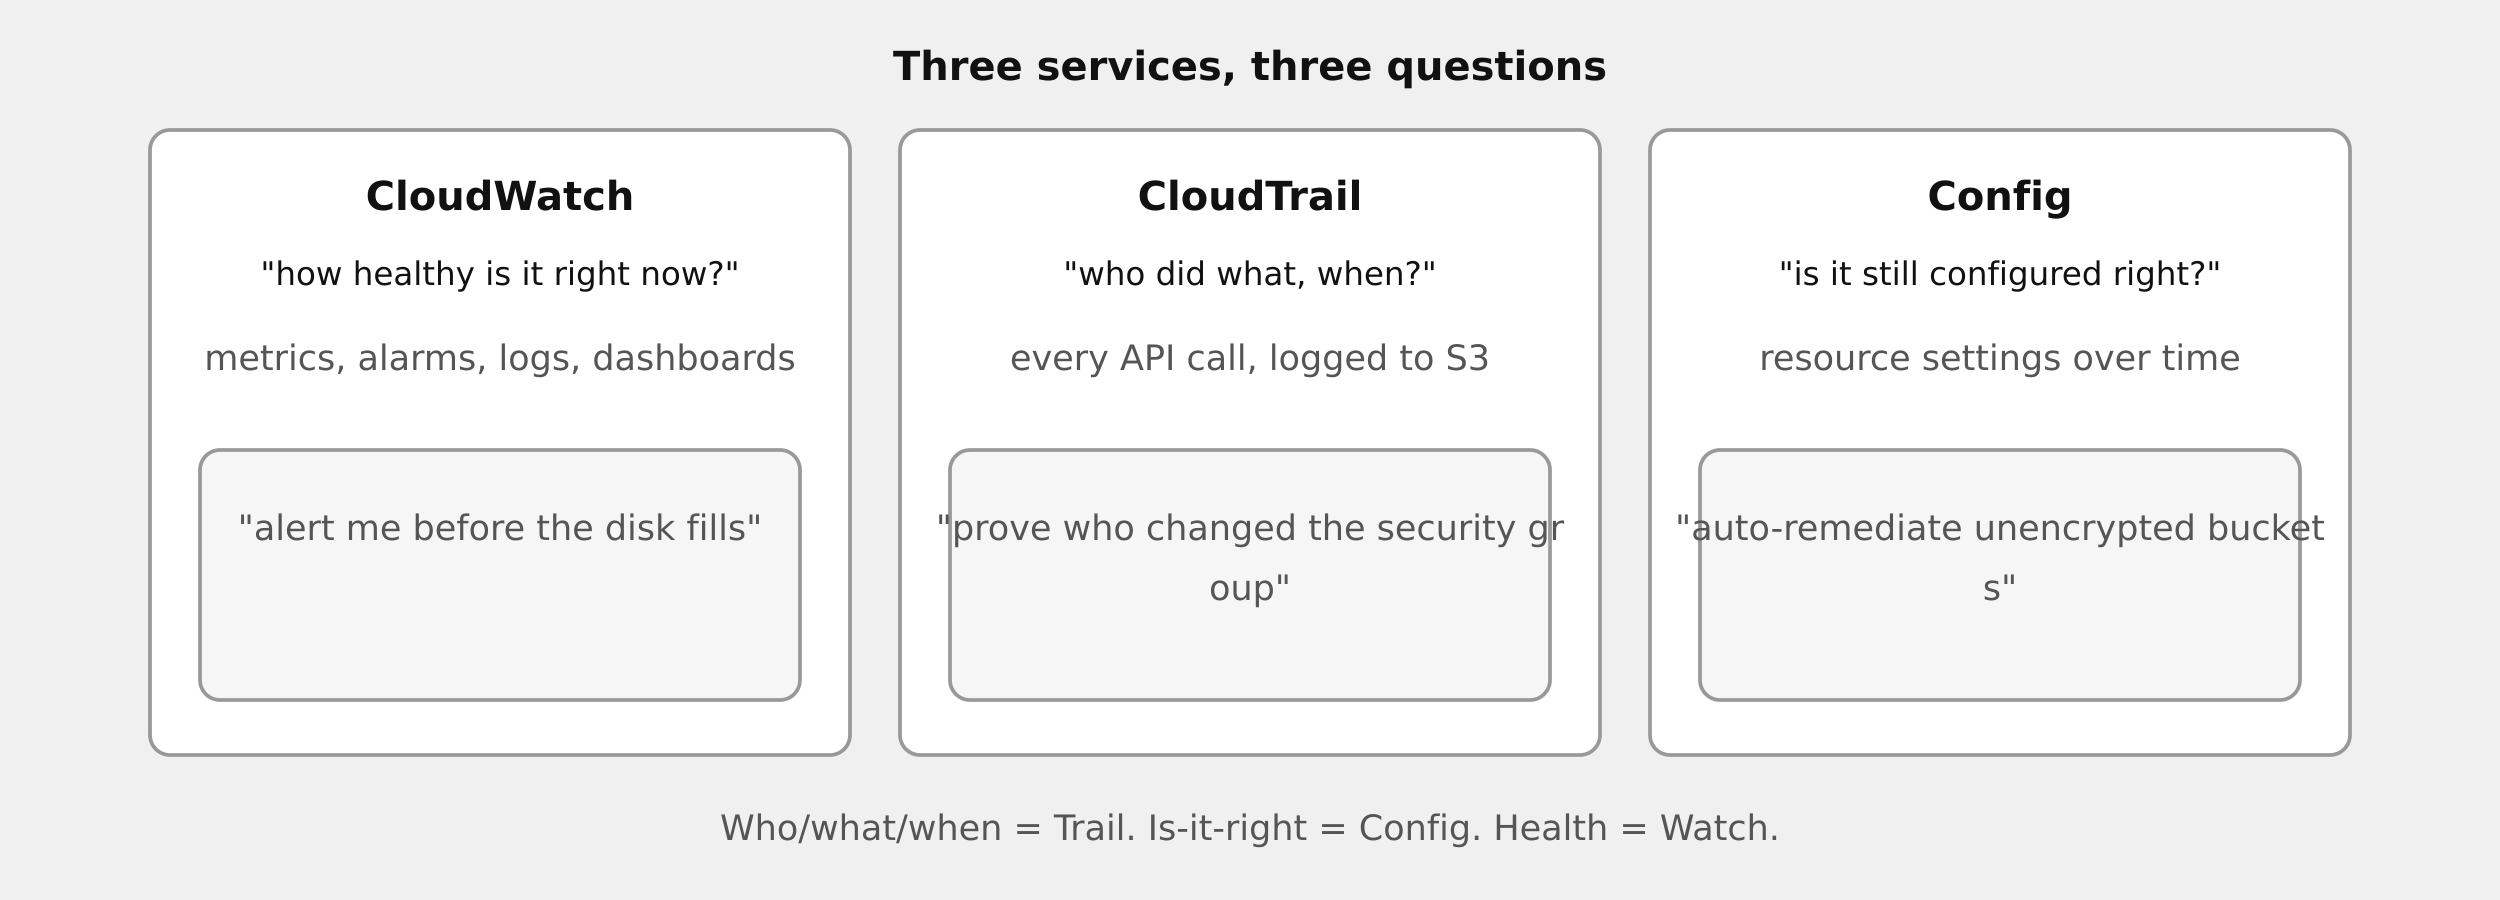
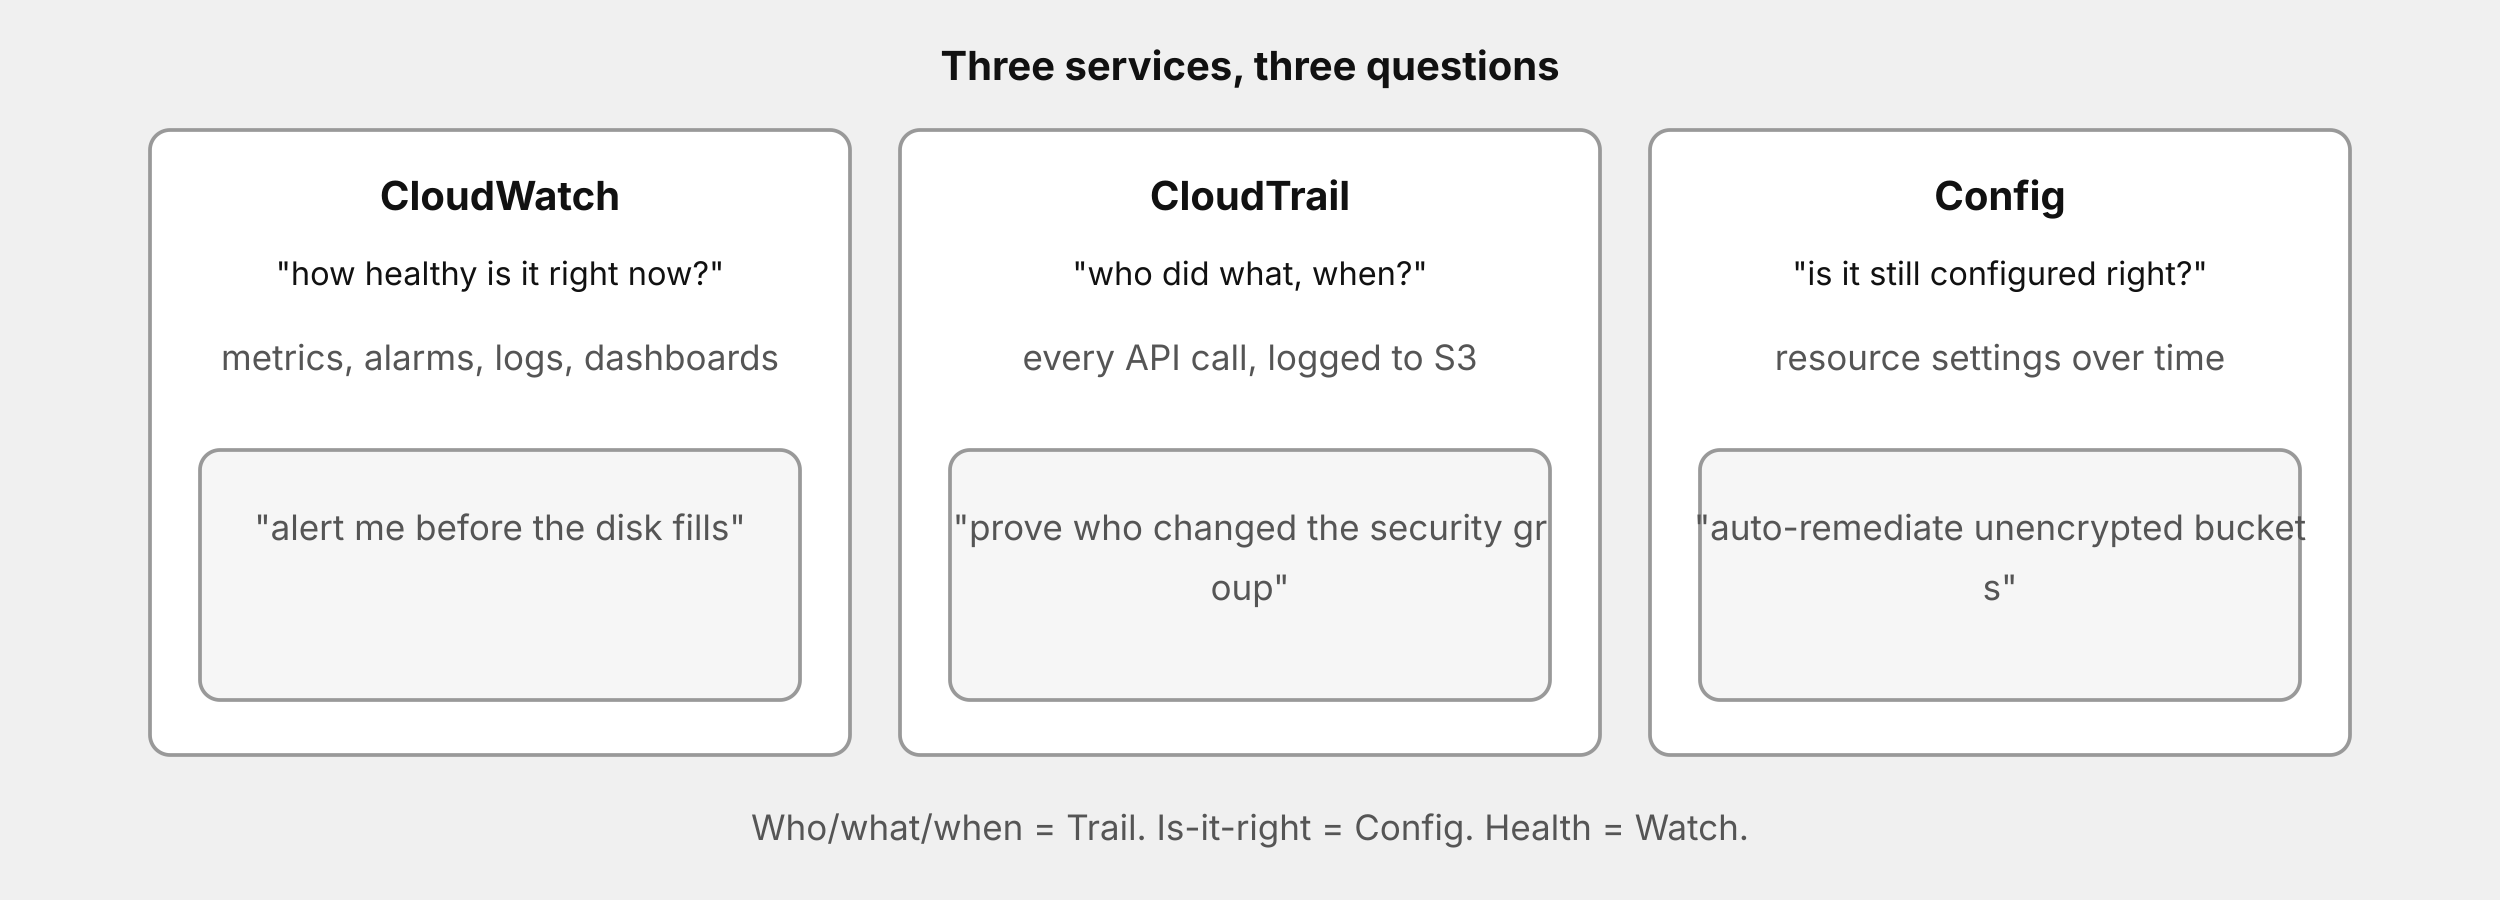
- <svg xmlns="http://www.w3.org/2000/svg" width="100%" viewBox="0 0 1000 360" role="img" style="background:#ffffff;font-family:DejaVu Sans,Verdana,sans-serif" aria-label="CloudWatch vs CloudTrail vs Config">
+ <svg xmlns="http://www.w3.org/2000/svg" width="100%" viewBox="0 0 1000 360" role="img" style="background:#ffffff;font-family:'Anthropic Sans',Inter,'Source Sans 3','IBM Plex Sans',sans-serif" aria-label="CloudWatch vs CloudTrail vs Config">
  <defs>
    <marker id="ah" viewBox="0 0 10 10" refX="8" refY="5" markerWidth="7" markerHeight="7" orient="auto-start-reverse">
      <path d="M0,0 L10,5 L0,10 z" fill="#666666" />
    </marker>
  </defs>
  <text x="500" y="32" text-anchor="middle" font-size="16" fill="#111111" font-weight="bold">Three services, three questions</text>
  <rect x="60" y="52" width="280" height="250" rx="8" fill="#ffffff" stroke="#999999" stroke-width="1.5" />
  <text x="200" y="84" text-anchor="middle" font-size="16" fill="#111111" font-weight="bold">CloudWatch</text>
  <text x="200" y="114" text-anchor="middle" font-size="13" fill="#111111">"how healthy is it right now?"</text>
  <text x="200" y="148" text-anchor="middle" font-size="14" fill="#555555">metrics, alarms, logs, dashboards</text>
  <rect x="80" y="180" width="240" height="100" rx="8" fill="#f6f6f6" stroke="#999999" stroke-width="1.5" />
  <text x="200" y="216" text-anchor="middle" font-size="14" fill="#555555">"alert me before the disk fills"</text>
  <text x="200" y="240" text-anchor="middle" font-size="14" fill="#555555" />
  <rect x="360" y="52" width="280" height="250" rx="8" fill="#ffffff" stroke="#999999" stroke-width="1.5" />
  <text x="500" y="84" text-anchor="middle" font-size="16" fill="#111111" font-weight="bold">CloudTrail</text>
  <text x="500" y="114" text-anchor="middle" font-size="13" fill="#111111">"who did what, when?"</text>
  <text x="500" y="148" text-anchor="middle" font-size="14" fill="#555555">every API call, logged to S3</text>
  <rect x="380" y="180" width="240" height="100" rx="8" fill="#f6f6f6" stroke="#999999" stroke-width="1.5" />
  <text x="500" y="216" text-anchor="middle" font-size="14" fill="#555555">"prove who changed the security gr</text>
  <text x="500" y="240" text-anchor="middle" font-size="14" fill="#555555">oup"</text>
  <rect x="660" y="52" width="280" height="250" rx="8" fill="#ffffff" stroke="#999999" stroke-width="1.5" />
  <text x="800" y="84" text-anchor="middle" font-size="16" fill="#111111" font-weight="bold">Config</text>
  <text x="800" y="114" text-anchor="middle" font-size="13" fill="#111111">"is it still configured right?"</text>
  <text x="800" y="148" text-anchor="middle" font-size="14" fill="#555555">resource settings over time</text>
  <rect x="680" y="180" width="240" height="100" rx="8" fill="#f6f6f6" stroke="#999999" stroke-width="1.5" />
  <text x="800" y="216" text-anchor="middle" font-size="14" fill="#555555">"auto-remediate unencrypted bucket</text>
  <text x="800" y="240" text-anchor="middle" font-size="14" fill="#555555">s"</text>
  <text x="500" y="336" text-anchor="middle" font-size="14" fill="#555555">Who/what/when = Trail. Is-it-right = Config. Health = Watch.</text>
</svg>
